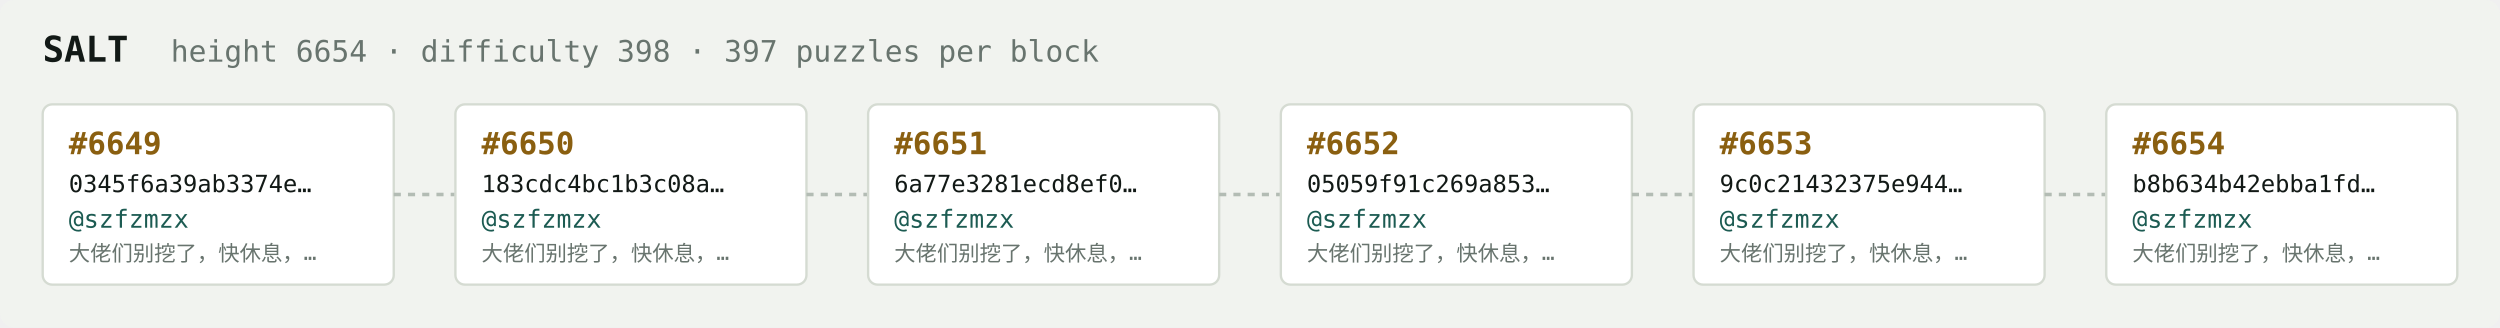
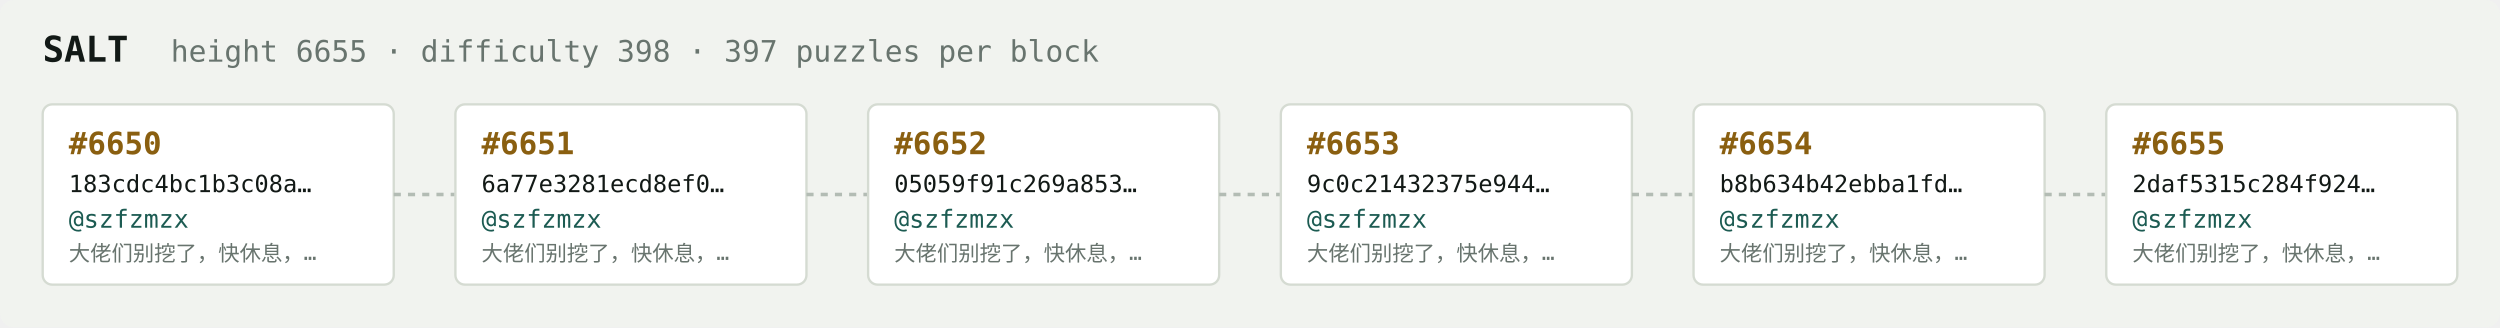
<svg xmlns="http://www.w3.org/2000/svg" width="1054" height="138" viewBox="0 0 1054 138" font-family="ui-monospace,SFMono-Regular,Menlo,monospace">
  <rect fill="#f1f3ef" width="1054" height="138" rx="6" />
  <text x="18" y="26" fill="#121916" font-size="15" font-weight="700">SALT</text>
-   <text x="72" y="26" fill="#68746e" font-size="12.5">height 6654 · difficulty 398 · 397 puzzles per block</text>
+   <text x="72" y="26" fill="#68746e" font-size="12.5">height 6655 · difficulty 398 · 397 puzzles per block</text>
  <rect x="18" y="44" width="148" height="76" rx="4" fill="#ffffff" stroke="#d5dbd2" stroke-width="1" />
-   <text x="29" y="65" fill="#8a5f10" font-size="13" font-weight="700">#6649</text>
-   <text x="29" y="81" fill="#121916" font-size="10">0345f6a39ab3374e…</text>
+   <text x="29" y="65" fill="#8a5f10" font-size="13" font-weight="700">#6650</text>
+   <text x="29" y="81" fill="#121916" font-size="10">183cdc4bc1b3c08a…</text>
  <text x="29" y="96" fill="#1c5b52" font-size="10.5">@szfzmzx</text>
  <text x="29" y="110" fill="#68746e" font-size="9">大佬们别挖了，快休息，…</text>
  <line x1="166" y1="82.0" x2="192" y2="82.0" stroke="#b3bcb4" stroke-width="1.5" stroke-dasharray="3 3" />
  <rect x="192" y="44" width="148" height="76" rx="4" fill="#ffffff" stroke="#d5dbd2" stroke-width="1" />
-   <text x="203" y="65" fill="#8a5f10" font-size="13" font-weight="700">#6650</text>
-   <text x="203" y="81" fill="#121916" font-size="10">183cdc4bc1b3c08a…</text>
+   <text x="203" y="65" fill="#8a5f10" font-size="13" font-weight="700">#6651</text>
+   <text x="203" y="81" fill="#121916" font-size="10">6a77e3281ecd8ef0…</text>
  <text x="203" y="96" fill="#1c5b52" font-size="10.5">@szfzmzx</text>
  <text x="203" y="110" fill="#68746e" font-size="9">大佬们别挖了，快休息，…</text>
  <line x1="340" y1="82.0" x2="366" y2="82.0" stroke="#b3bcb4" stroke-width="1.5" stroke-dasharray="3 3" />
  <rect x="366" y="44" width="148" height="76" rx="4" fill="#ffffff" stroke="#d5dbd2" stroke-width="1" />
-   <text x="377" y="65" fill="#8a5f10" font-size="13" font-weight="700">#6651</text>
-   <text x="377" y="81" fill="#121916" font-size="10">6a77e3281ecd8ef0…</text>
+   <text x="377" y="65" fill="#8a5f10" font-size="13" font-weight="700">#6652</text>
+   <text x="377" y="81" fill="#121916" font-size="10">05059f91c269a853…</text>
  <text x="377" y="96" fill="#1c5b52" font-size="10.5">@szfzmzx</text>
  <text x="377" y="110" fill="#68746e" font-size="9">大佬们别挖了，快休息，…</text>
  <line x1="514" y1="82.0" x2="540" y2="82.0" stroke="#b3bcb4" stroke-width="1.5" stroke-dasharray="3 3" />
  <rect x="540" y="44" width="148" height="76" rx="4" fill="#ffffff" stroke="#d5dbd2" stroke-width="1" />
-   <text x="551" y="65" fill="#8a5f10" font-size="13" font-weight="700">#6652</text>
-   <text x="551" y="81" fill="#121916" font-size="10">05059f91c269a853…</text>
+   <text x="551" y="65" fill="#8a5f10" font-size="13" font-weight="700">#6653</text>
+   <text x="551" y="81" fill="#121916" font-size="10">9c0c21432375e944…</text>
  <text x="551" y="96" fill="#1c5b52" font-size="10.5">@szfzmzx</text>
  <text x="551" y="110" fill="#68746e" font-size="9">大佬们别挖了，快休息，…</text>
  <line x1="688" y1="82.0" x2="714" y2="82.0" stroke="#b3bcb4" stroke-width="1.5" stroke-dasharray="3 3" />
  <rect x="714" y="44" width="148" height="76" rx="4" fill="#ffffff" stroke="#d5dbd2" stroke-width="1" />
-   <text x="725" y="65" fill="#8a5f10" font-size="13" font-weight="700">#6653</text>
-   <text x="725" y="81" fill="#121916" font-size="10">9c0c21432375e944…</text>
+   <text x="725" y="65" fill="#8a5f10" font-size="13" font-weight="700">#6654</text>
+   <text x="725" y="81" fill="#121916" font-size="10">b8b634b42ebba1fd…</text>
  <text x="725" y="96" fill="#1c5b52" font-size="10.5">@szfzmzx</text>
  <text x="725" y="110" fill="#68746e" font-size="9">大佬们别挖了，快休息，…</text>
  <line x1="862" y1="82.0" x2="888" y2="82.0" stroke="#b3bcb4" stroke-width="1.5" stroke-dasharray="3 3" />
  <rect x="888" y="44" width="148" height="76" rx="4" fill="#ffffff" stroke="#d5dbd2" stroke-width="1" />
-   <text x="899" y="65" fill="#8a5f10" font-size="13" font-weight="700">#6654</text>
-   <text x="899" y="81" fill="#121916" font-size="10">b8b634b42ebba1fd…</text>
+   <text x="899" y="65" fill="#8a5f10" font-size="13" font-weight="700">#6655</text>
+   <text x="899" y="81" fill="#121916" font-size="10">2daf5315c284f924…</text>
  <text x="899" y="96" fill="#1c5b52" font-size="10.5">@szfzmzx</text>
  <text x="899" y="110" fill="#68746e" font-size="9">大佬们别挖了，快休息，…</text>
</svg>
